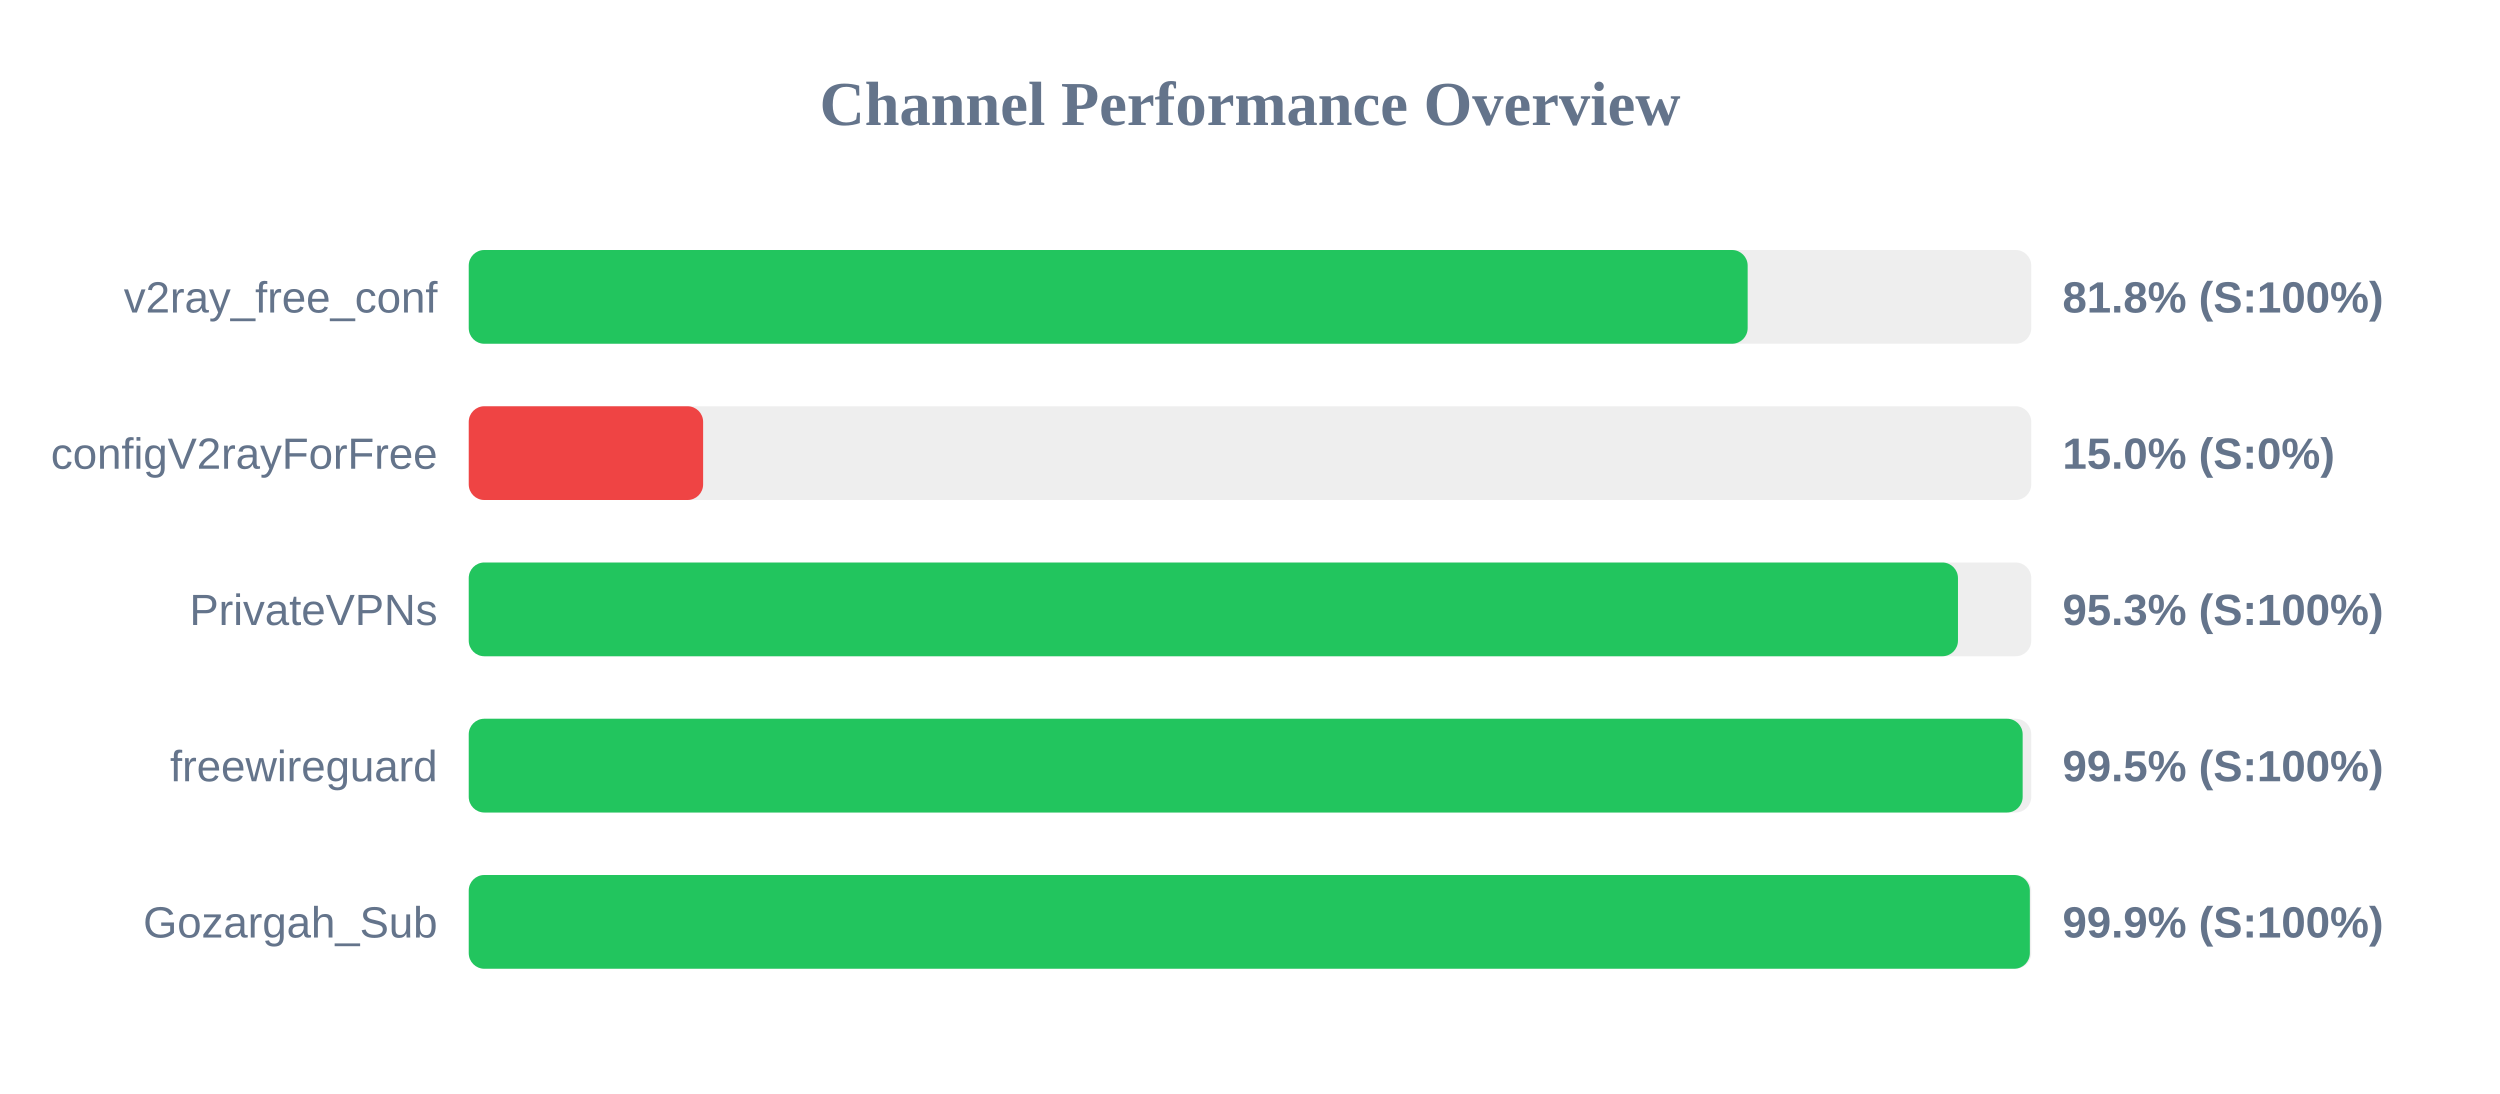
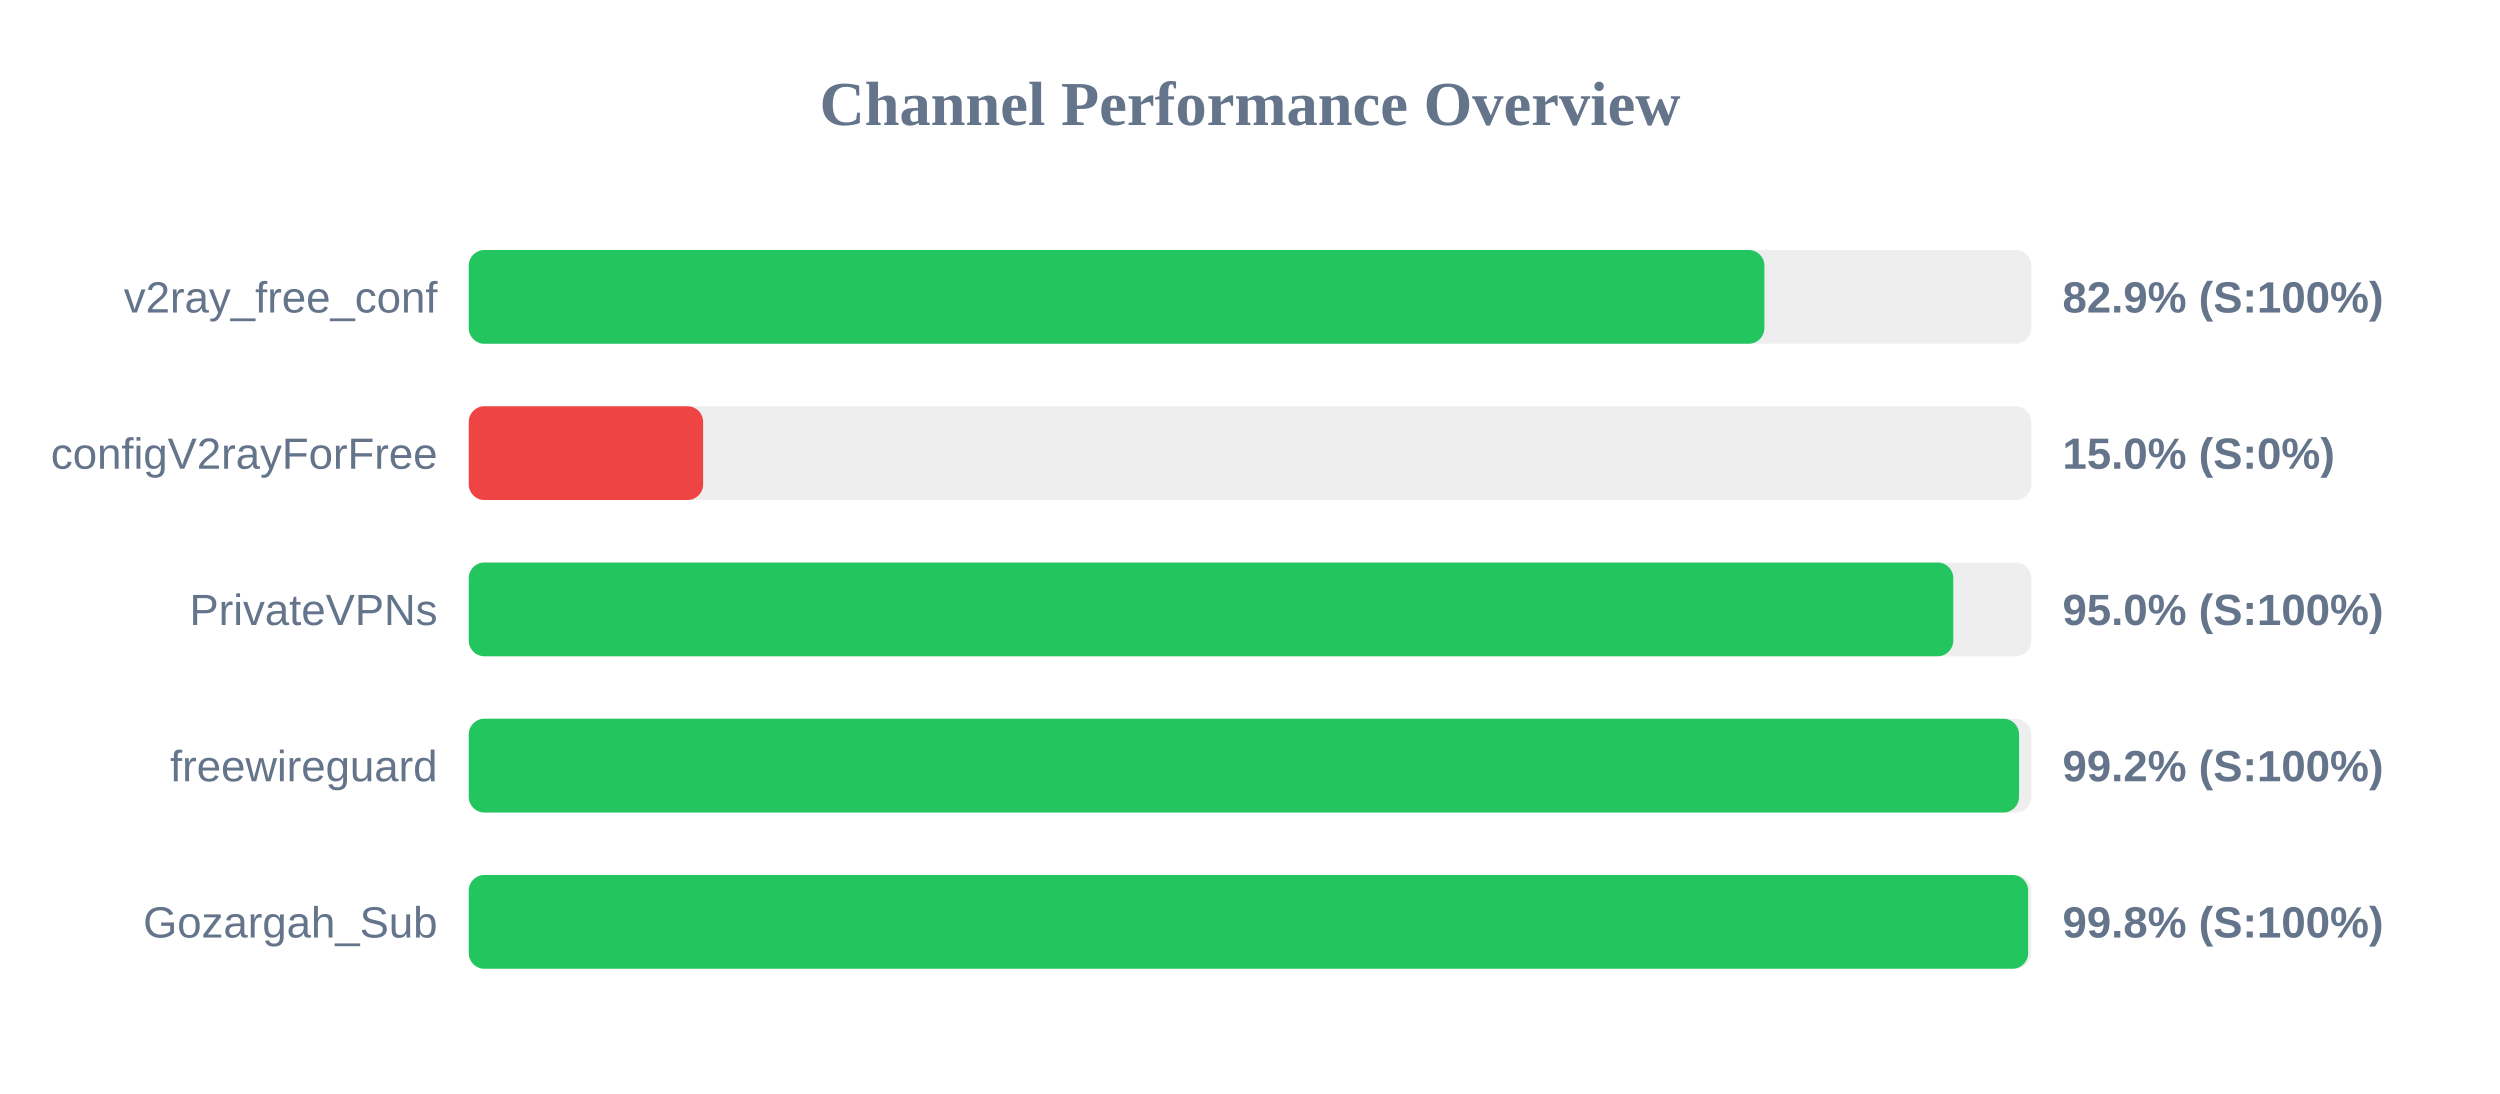
<svg xmlns="http://www.w3.org/2000/svg" width="800" height="350" version="1.1">
  <style>
        .row { font: 14px Arial; fill: #64748b; }
        .score { font: bold 14px Arial; fill: #64748b; }
    </style>
  <text x="400" y="40" text-anchor="middle" font-size="20px" font-weight="bold" fill="#64748b">Channel Performance Overview</text>
  <rect x="150" y="80" width="500" height="30" fill="#eee" rx="5" />
-   <rect x="150" y="80" width="409.25" height="30" fill="#22c55e" rx="5" />
+   <rect x="150" y="80" width="414.6" height="30" fill="#22c55e" rx="5" />
  <text x="140" y="100" text-anchor="end" class="row">v2ray_free_conf</text>
-   <text x="660" y="100" text-anchor="start" class="score">81.8% (S:100%)</text>
+   <text x="660" y="100" text-anchor="start" class="score">82.9% (S:100%)</text>
  <rect x="150" y="130" width="500" height="30" fill="#eee" rx="5" />
  <rect x="150" y="130" width="75.0" height="30" fill="#ef4444" rx="5" />
  <text x="140" y="150" text-anchor="end" class="row">configV2rayForFree</text>
  <text x="660" y="150" text-anchor="start" class="score">15.0% (S:0%)</text>
  <rect x="150" y="180" width="500" height="30" fill="#eee" rx="5" />
-   <rect x="150" y="180" width="476.55" height="30" fill="#22c55e" rx="5" />
+   <rect x="150" y="180" width="475.05" height="30" fill="#22c55e" rx="5" />
  <text x="140" y="200" text-anchor="end" class="row">PrivateVPNs</text>
-   <text x="660" y="200" text-anchor="start" class="score">95.3% (S:100%)</text>
+   <text x="660" y="200" text-anchor="start" class="score">95.0% (S:100%)</text>
  <rect x="150" y="230" width="500" height="30" fill="#eee" rx="5" />
-   <rect x="150" y="230" width="497.25" height="30" fill="#22c55e" rx="5" />
+   <rect x="150" y="230" width="496.1" height="30" fill="#22c55e" rx="5" />
  <text x="140" y="250" text-anchor="end" class="row">freewireguard</text>
-   <text x="660" y="250" text-anchor="start" class="score">99.5% (S:100%)</text>
+   <text x="660" y="250" text-anchor="start" class="score">99.2% (S:100%)</text>
  <rect x="150" y="280" width="500" height="30" fill="#eee" rx="5" />
-   <rect x="150" y="280" width="499.55" height="30" fill="#22c55e" rx="5" />
+   <rect x="150" y="280" width="499.0" height="30" fill="#22c55e" rx="5" />
  <text x="140" y="300" text-anchor="end" class="row">Gozargah_Sub</text>
-   <text x="660" y="300" text-anchor="start" class="score">99.9% (S:100%)</text>
+   <text x="660" y="300" text-anchor="start" class="score">99.8% (S:100%)</text>
</svg>
